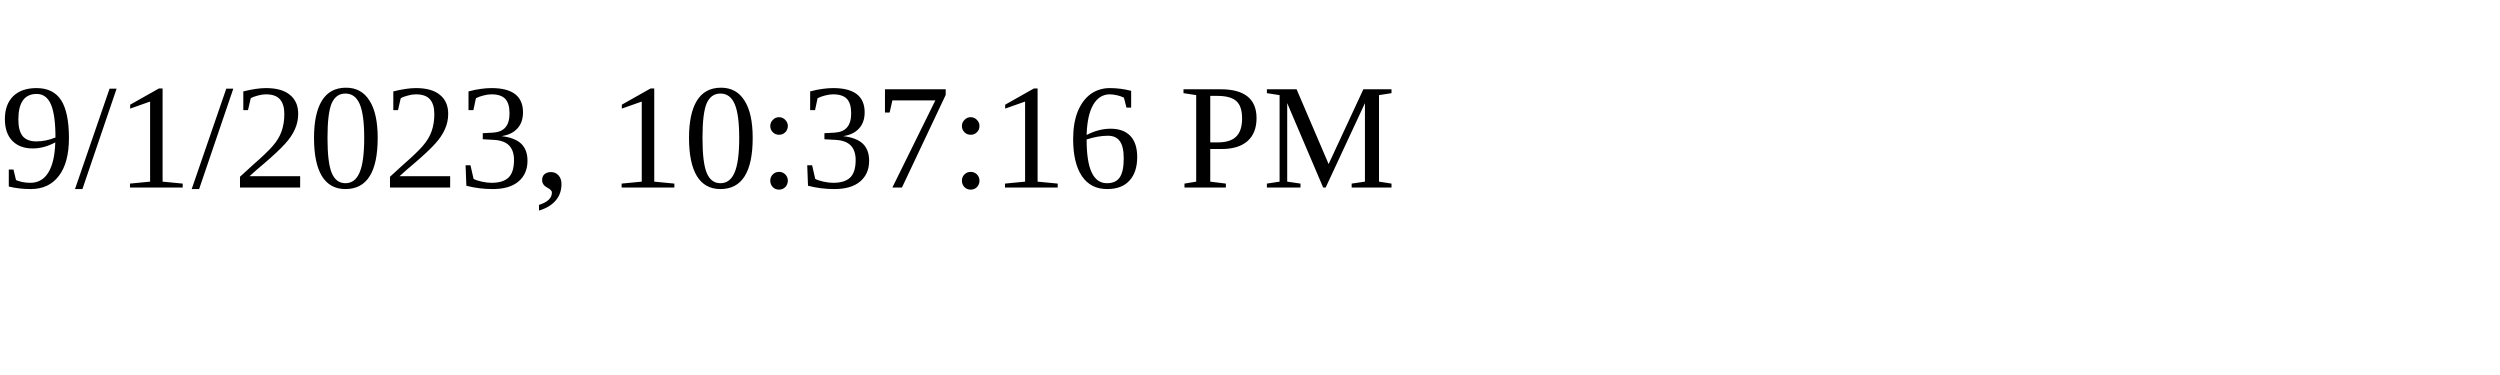
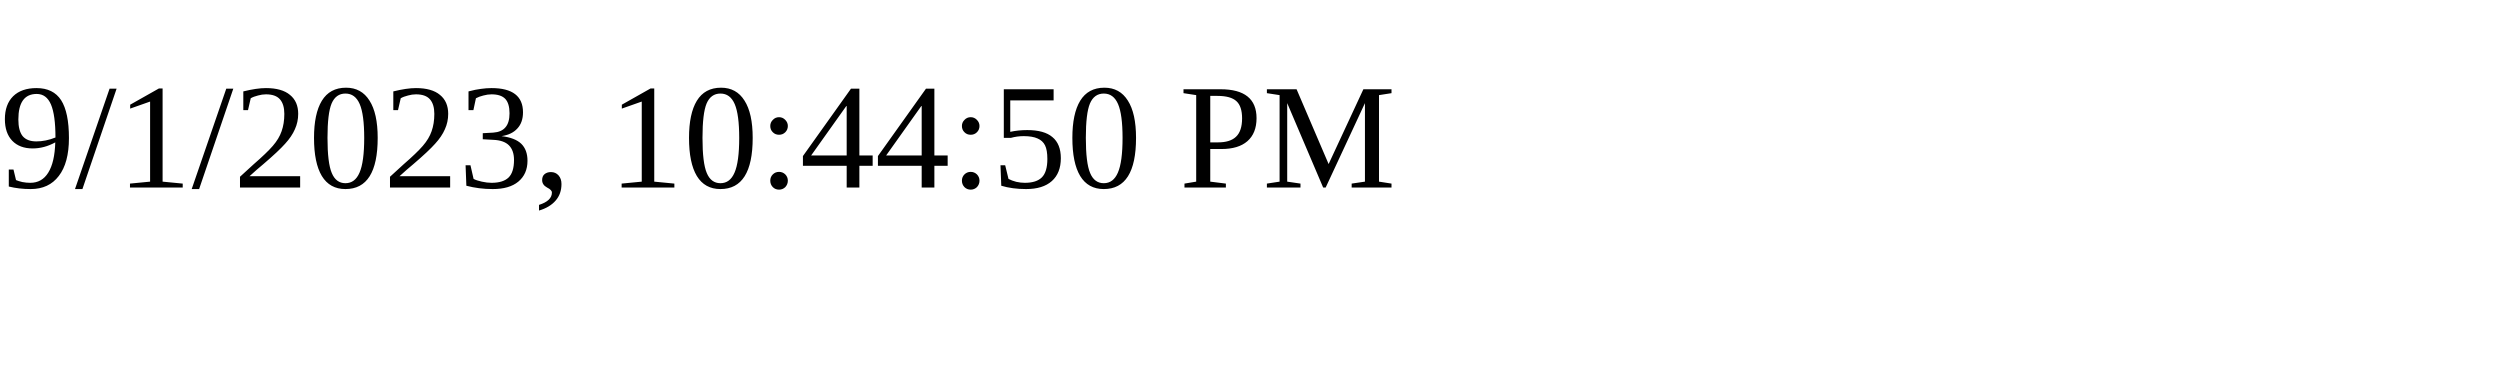
<svg xmlns="http://www.w3.org/2000/svg" height="30" width="200">
-   <text x="0" y="15">9/1/2023, 10:37:16 PM</text>
+   <text x="0" y="15">9/1/2023, 10:44:50 PM</text>
</svg>
